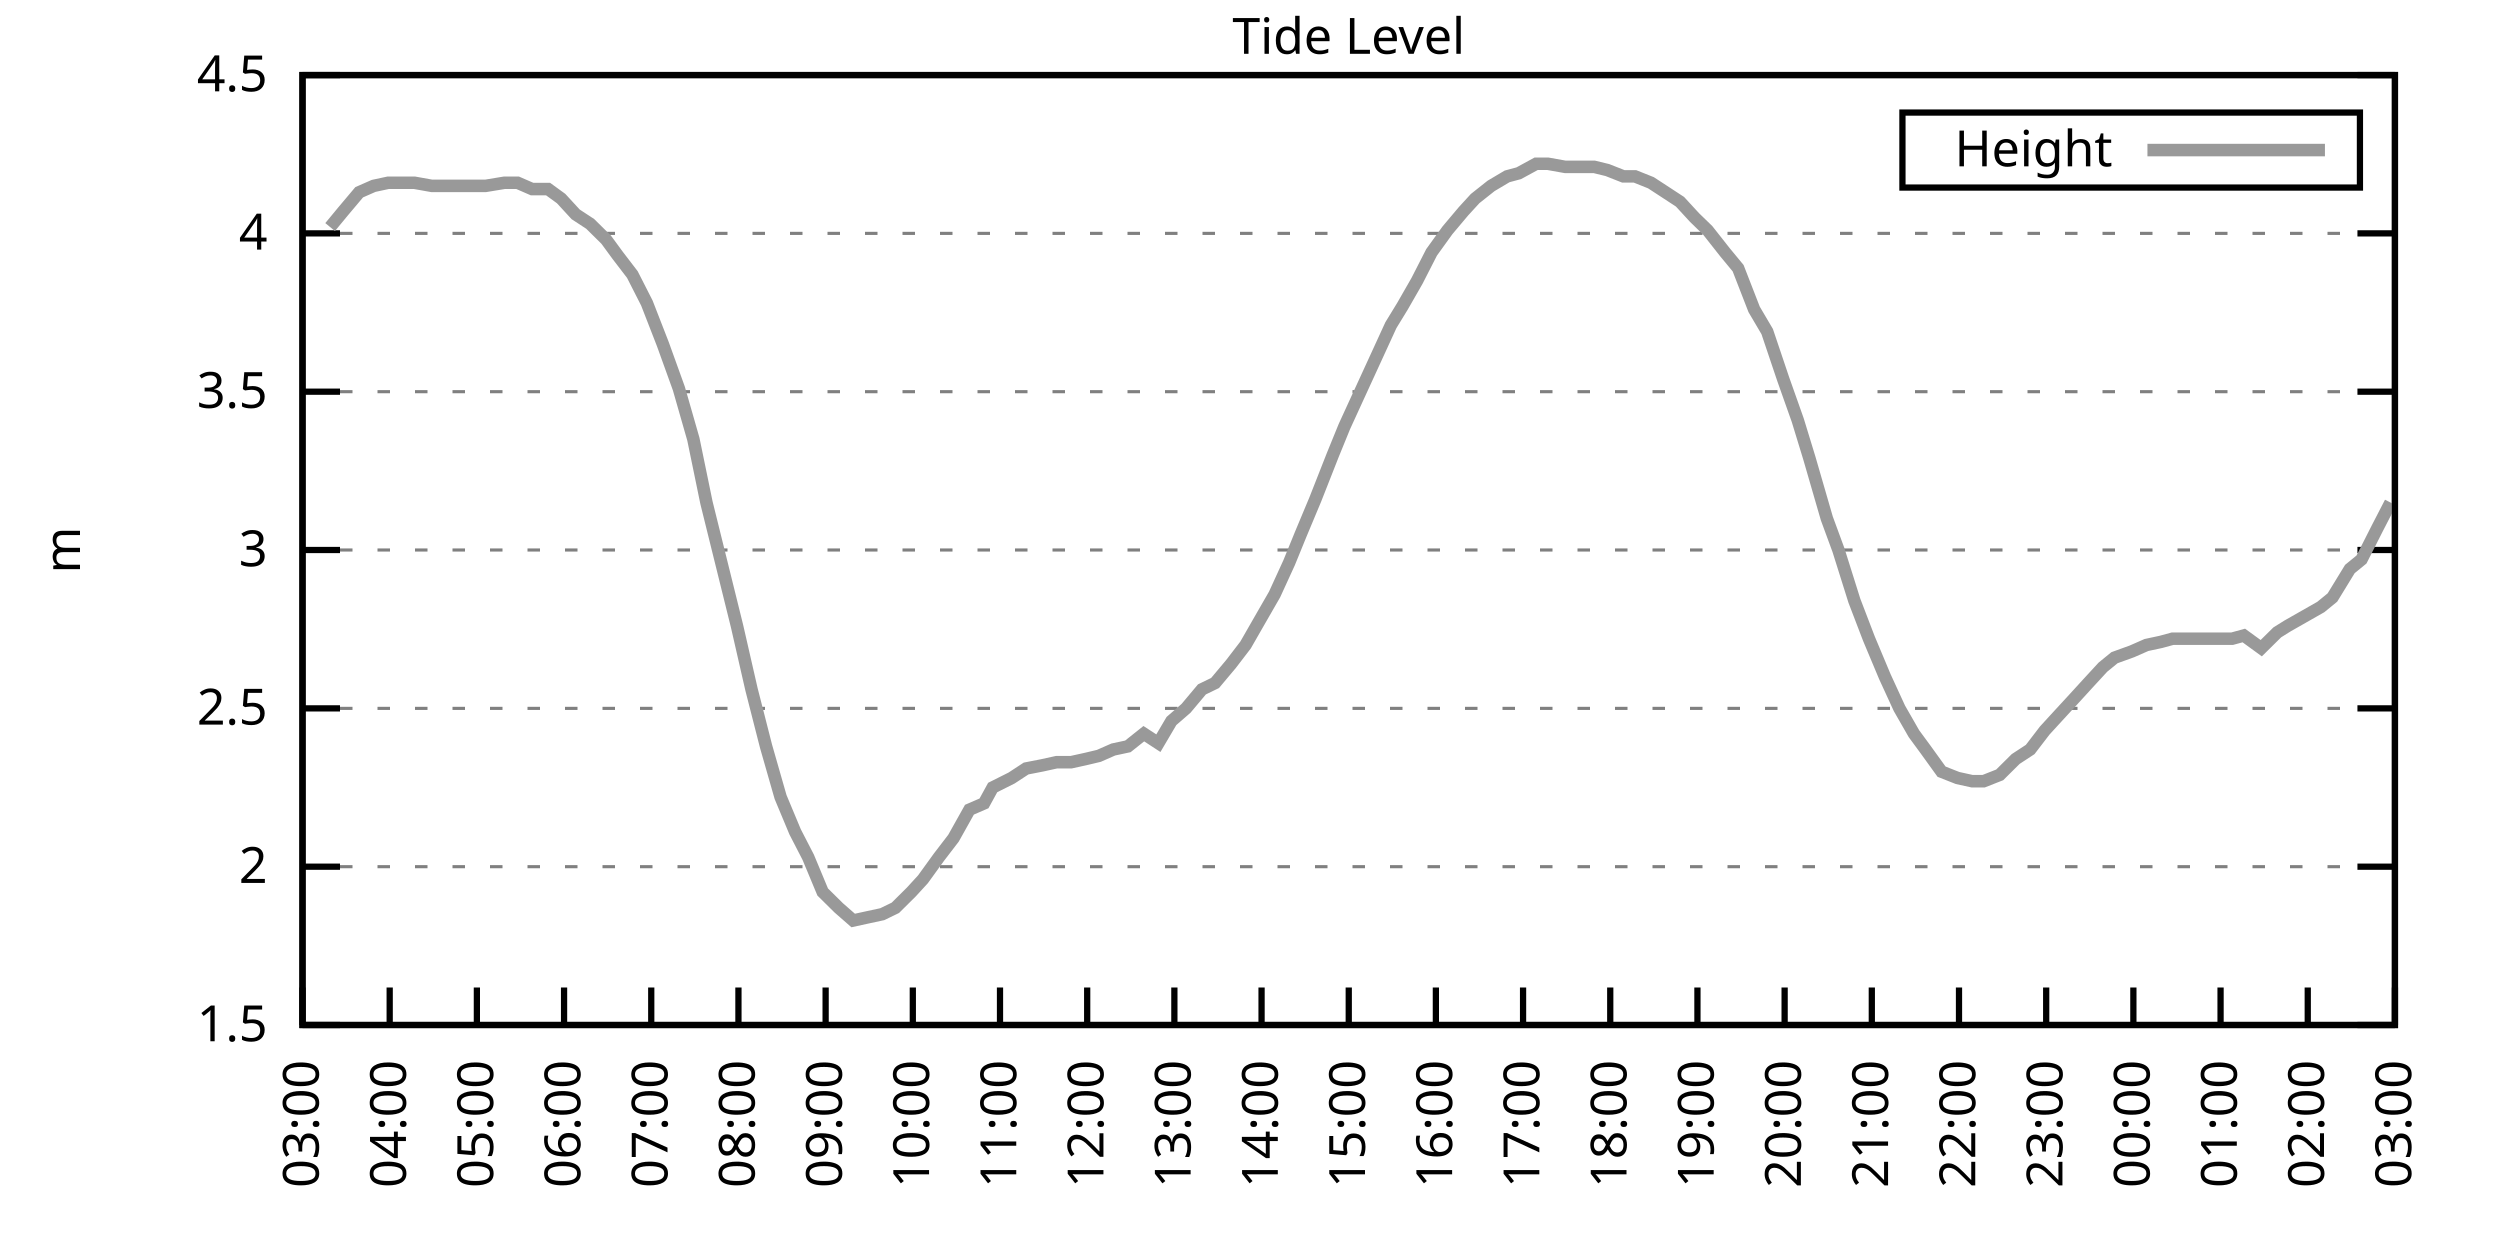
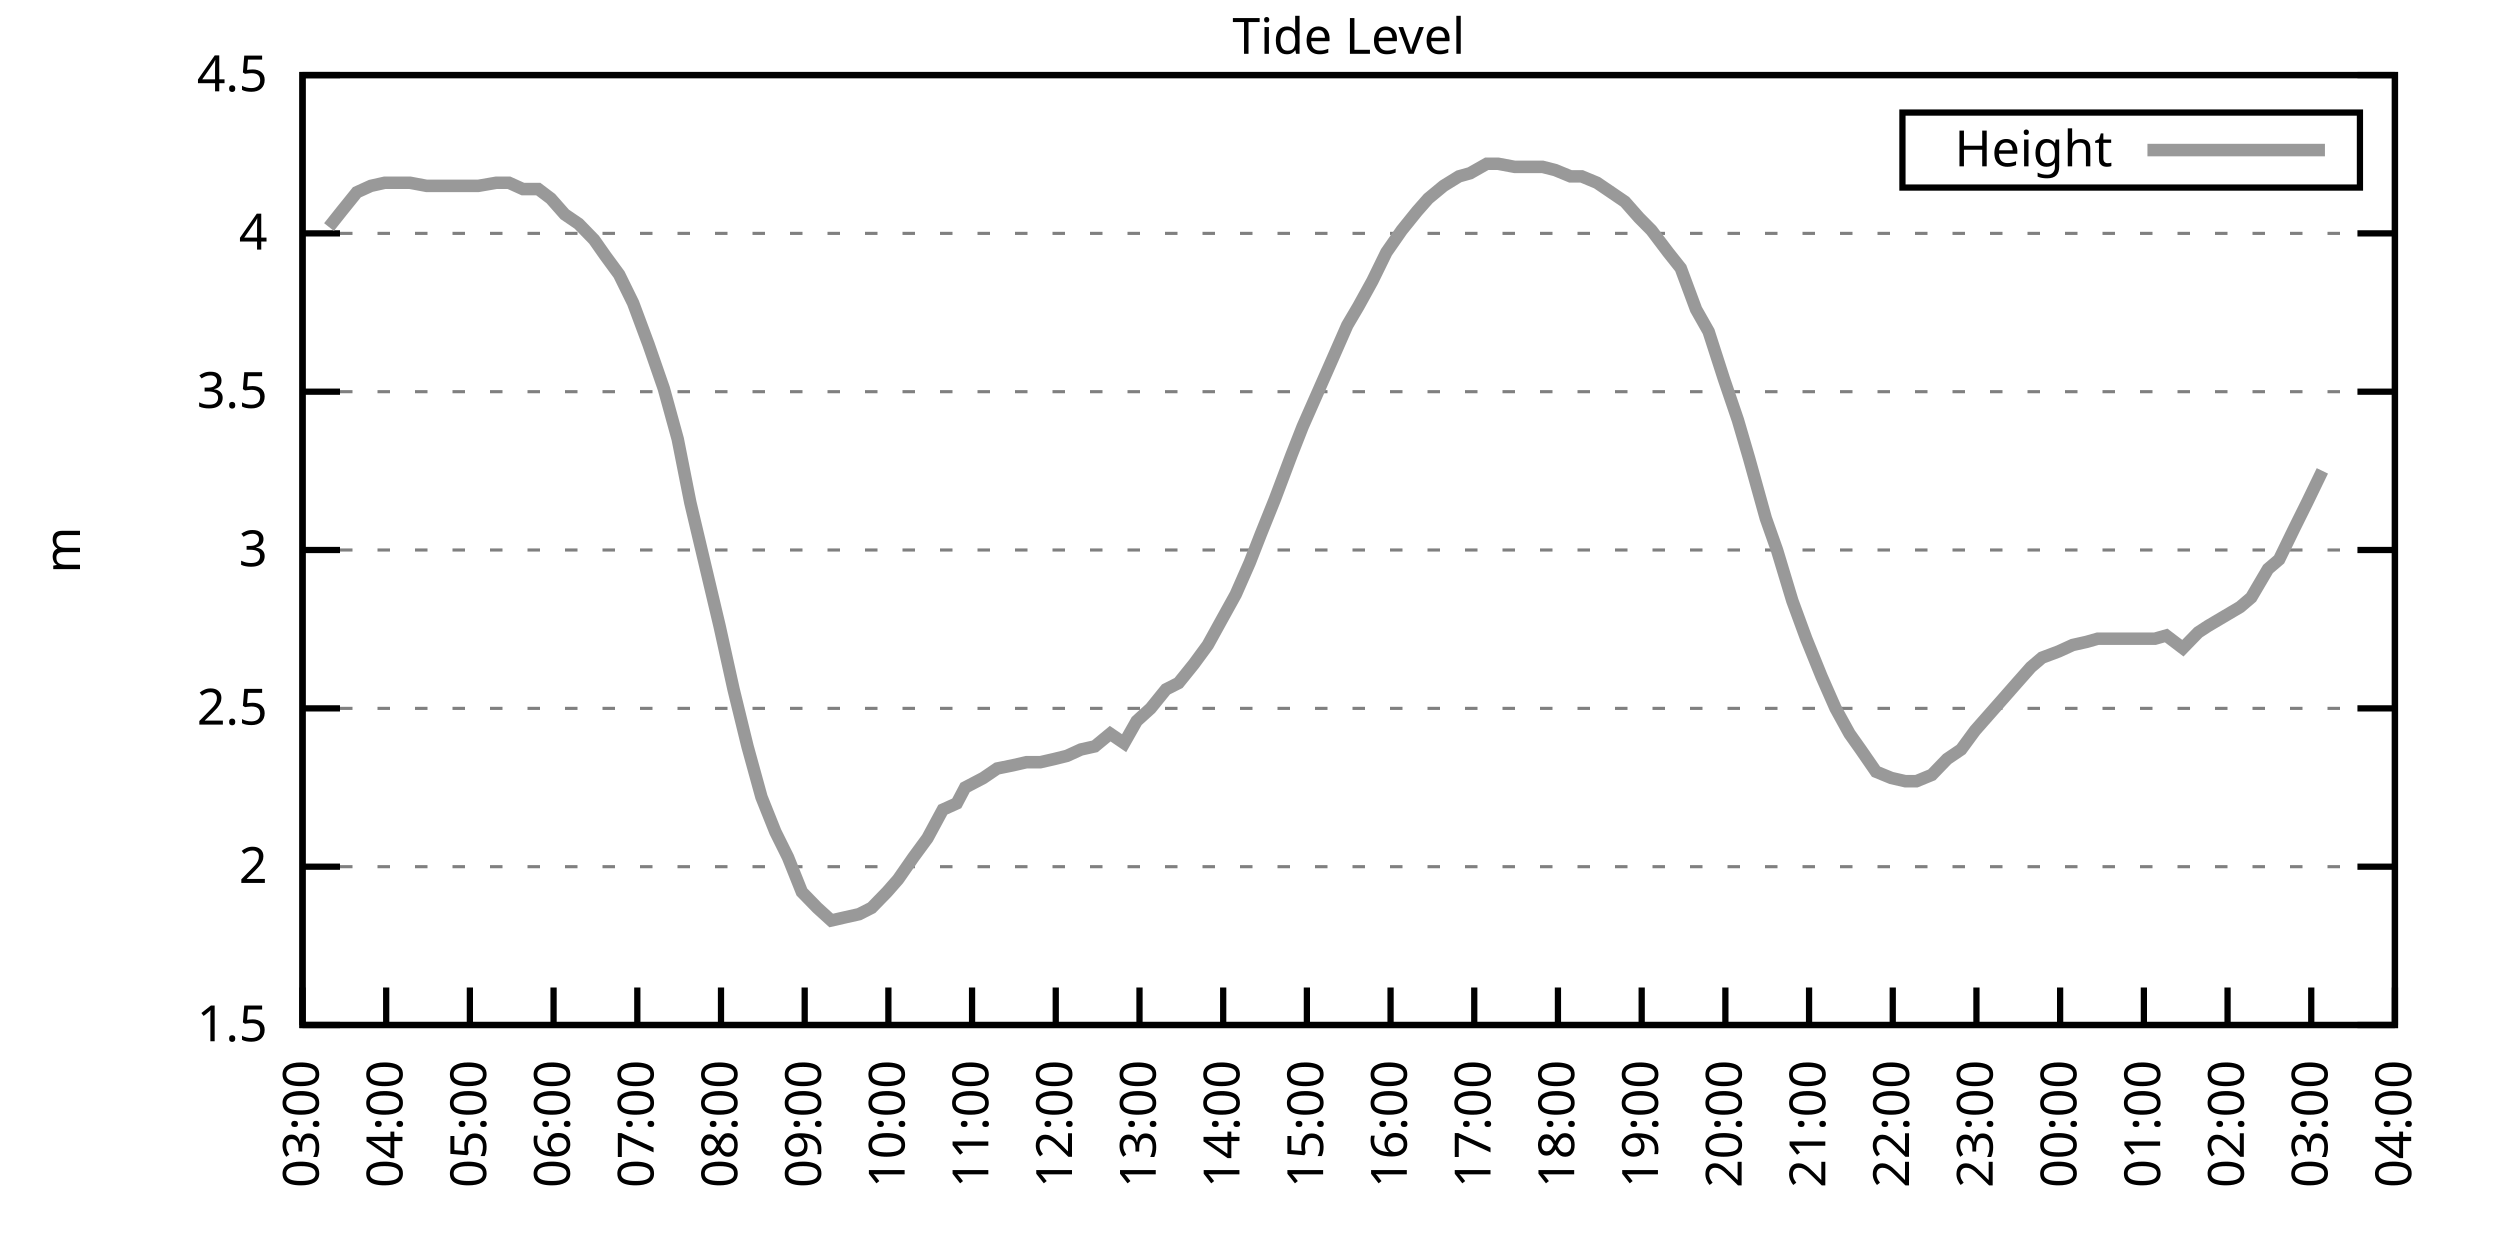
<svg xmlns="http://www.w3.org/2000/svg" xmlns:xlink="http://www.w3.org/1999/xlink" width="400" height="200" viewBox="0 0 400 200">
  <g id="gnuplot_canvas">
    <rect x="0" y="0" width="400" height="200" fill="none" />
    <defs>
      <circle id="gpDot" r="0.5" stroke-width="0.5" stroke="currentColor" />
      <path id="gpPt0" stroke-width="0.333" stroke="currentColor" d="M-1,0 h2 M0,-1 v2" />
      <path id="gpPt1" stroke-width="0.333" stroke="currentColor" d="M-1,-1 L1,1 M1,-1 L-1,1" />
      <path id="gpPt2" stroke-width="0.333" stroke="currentColor" d="M-1,0 L1,0 M0,-1 L0,1 M-1,-1 L1,1 M-1,1 L1,-1" />
      <rect id="gpPt3" stroke-width="0.333" stroke="currentColor" x="-1" y="-1" width="2" height="2" />
      <rect id="gpPt4" stroke-width="0.333" stroke="currentColor" fill="currentColor" x="-1" y="-1" width="2" height="2" />
      <circle id="gpPt5" stroke-width="0.333" stroke="currentColor" cx="0" cy="0" r="1" />
      <use xlink:href="#gpPt5" id="gpPt6" fill="currentColor" stroke="none" />
      <path id="gpPt7" stroke-width="0.333" stroke="currentColor" d="M0,-1.33 L-1.33,0.67 L1.33,0.67 z" />
      <use xlink:href="#gpPt7" id="gpPt8" fill="currentColor" stroke="none" />
      <use xlink:href="#gpPt7" id="gpPt9" stroke="currentColor" transform="rotate(180)" />
      <use xlink:href="#gpPt9" id="gpPt10" fill="currentColor" stroke="none" />
      <use xlink:href="#gpPt3" id="gpPt11" stroke="currentColor" transform="rotate(45)" />
      <use xlink:href="#gpPt11" id="gpPt12" fill="currentColor" stroke="none" />
      <path id="gpPt13" stroke-width="0.333" stroke="currentColor" d="M0,1.330 L1.265,0.411 L0.782,-1.067 L-0.782,-1.076 L-1.265,0.411 z" />
      <use xlink:href="#gpPt13" id="gpPt14" fill="currentColor" stroke="none" />
      <filter id="textbox" filterUnits="objectBoundingBox" x="0" y="0" height="1" width="1">
        <feFlood flood-color="white" flood-opacity="1" result="bgnd" />
        <feComposite in="SourceGraphic" in2="bgnd" operator="atop" />
      </filter>
      <filter id="greybox" filterUnits="objectBoundingBox" x="0" y="0" height="1" width="1">
        <feFlood flood-color="lightgrey" flood-opacity="1" result="grey" />
        <feComposite in="SourceGraphic" in2="grey" operator="atop" />
      </filter>
    </defs>
    <g fill="none" color="white" stroke="currentColor" stroke-width="1.00" stroke-linecap="butt" stroke-linejoin="miter">
</g>
    <g fill="none" color="black" stroke="currentColor" stroke-width="1.00" stroke-linecap="butt" stroke-linejoin="miter">
      <g stroke="none" shape-rendering="crispEdges">
        <polygon fill="rgb(255, 255, 255)" points="48.40,164.00 383.18,164.00 383.18,12.02 48.40,12.02 " />
      </g>
    </g>
    <g fill="none" color="black" stroke="currentColor" stroke-width="1.00" stroke-linecap="butt" stroke-linejoin="miter">
</g>
    <g fill="none" color="black" stroke="black" stroke-width="0.50" stroke-linecap="butt" stroke-linejoin="miter">
</g>
    <g fill="none" color="gray" stroke="currentColor" stroke-width="0.50" stroke-linecap="butt" stroke-linejoin="miter">
      <path stroke="gray" stroke-dasharray="2,4" class="gridline" d="M48.40,164.00 L383.19,164.00  " />
    </g>
    <g fill="none" color="gray" stroke="gray" stroke-width="1.00" stroke-linecap="butt" stroke-linejoin="miter">
</g>
    <g fill="none" color="black" stroke="currentColor" stroke-width="1.00" stroke-linecap="butt" stroke-linejoin="miter">
      <path stroke="black" d="M48.40,164.00 L54.40,164.00 M383.19,164.00 L377.19,164.00  " />
      <g transform="translate(42.80,166.60)" stroke="none" fill="black" font-family="Sans" font-size="8.00" text-anchor="end">
        <text>
          <tspan font-family="Sans"> 1.5</tspan>
        </text>
      </g>
    </g>
    <g fill="none" color="black" stroke="currentColor" stroke-width="1.00" stroke-linecap="butt" stroke-linejoin="miter">
</g>
    <g fill="none" color="black" stroke="black" stroke-width="0.50" stroke-linecap="butt" stroke-linejoin="miter">
</g>
    <g fill="none" color="gray" stroke="currentColor" stroke-width="0.50" stroke-linecap="butt" stroke-linejoin="miter">
      <path stroke="gray" stroke-dasharray="2,4" class="gridline" d="M48.40,138.67 L383.19,138.67  " />
    </g>
    <g fill="none" color="gray" stroke="gray" stroke-width="1.00" stroke-linecap="butt" stroke-linejoin="miter">
</g>
    <g fill="none" color="black" stroke="currentColor" stroke-width="1.00" stroke-linecap="butt" stroke-linejoin="miter">
      <path stroke="black" d="M48.40,138.67 L54.40,138.67 M383.19,138.67 L377.19,138.67  " />
      <g transform="translate(42.80,141.27)" stroke="none" fill="black" font-family="Sans" font-size="8.00" text-anchor="end">
        <text>
          <tspan font-family="Sans"> 2</tspan>
        </text>
      </g>
    </g>
    <g fill="none" color="black" stroke="currentColor" stroke-width="1.00" stroke-linecap="butt" stroke-linejoin="miter">
</g>
    <g fill="none" color="black" stroke="black" stroke-width="0.50" stroke-linecap="butt" stroke-linejoin="miter">
</g>
    <g fill="none" color="gray" stroke="currentColor" stroke-width="0.50" stroke-linecap="butt" stroke-linejoin="miter">
      <path stroke="gray" stroke-dasharray="2,4" class="gridline" d="M48.40,113.34 L383.19,113.34  " />
    </g>
    <g fill="none" color="gray" stroke="gray" stroke-width="1.00" stroke-linecap="butt" stroke-linejoin="miter">
</g>
    <g fill="none" color="black" stroke="currentColor" stroke-width="1.00" stroke-linecap="butt" stroke-linejoin="miter">
      <path stroke="black" d="M48.40,113.34 L54.40,113.34 M383.19,113.34 L377.19,113.34  " />
      <g transform="translate(42.80,115.94)" stroke="none" fill="black" font-family="Sans" font-size="8.00" text-anchor="end">
        <text>
          <tspan font-family="Sans"> 2.5</tspan>
        </text>
      </g>
    </g>
    <g fill="none" color="black" stroke="currentColor" stroke-width="1.00" stroke-linecap="butt" stroke-linejoin="miter">
</g>
    <g fill="none" color="black" stroke="black" stroke-width="0.50" stroke-linecap="butt" stroke-linejoin="miter">
</g>
    <g fill="none" color="gray" stroke="currentColor" stroke-width="0.50" stroke-linecap="butt" stroke-linejoin="miter">
      <path stroke="gray" stroke-dasharray="2,4" class="gridline" d="M48.40,88.00 L383.19,88.00  " />
    </g>
    <g fill="none" color="gray" stroke="gray" stroke-width="1.00" stroke-linecap="butt" stroke-linejoin="miter">
</g>
    <g fill="none" color="black" stroke="currentColor" stroke-width="1.00" stroke-linecap="butt" stroke-linejoin="miter">
      <path stroke="black" d="M48.40,88.00 L54.40,88.00 M383.19,88.00 L377.19,88.00  " />
      <g transform="translate(42.80,90.60)" stroke="none" fill="black" font-family="Sans" font-size="8.00" text-anchor="end">
        <text>
          <tspan font-family="Sans"> 3</tspan>
        </text>
      </g>
    </g>
    <g fill="none" color="black" stroke="currentColor" stroke-width="1.00" stroke-linecap="butt" stroke-linejoin="miter">
</g>
    <g fill="none" color="black" stroke="black" stroke-width="0.50" stroke-linecap="butt" stroke-linejoin="miter">
</g>
    <g fill="none" color="gray" stroke="currentColor" stroke-width="0.50" stroke-linecap="butt" stroke-linejoin="miter">
      <path stroke="gray" stroke-dasharray="2,4" class="gridline" d="M48.40,62.67 L383.19,62.67  " />
    </g>
    <g fill="none" color="gray" stroke="gray" stroke-width="1.00" stroke-linecap="butt" stroke-linejoin="miter">
</g>
    <g fill="none" color="black" stroke="currentColor" stroke-width="1.00" stroke-linecap="butt" stroke-linejoin="miter">
      <path stroke="black" d="M48.40,62.67 L54.40,62.67 M383.19,62.67 L377.19,62.67  " />
      <g transform="translate(42.80,65.27)" stroke="none" fill="black" font-family="Sans" font-size="8.00" text-anchor="end">
        <text>
          <tspan font-family="Sans"> 3.5</tspan>
        </text>
      </g>
    </g>
    <g fill="none" color="black" stroke="currentColor" stroke-width="1.00" stroke-linecap="butt" stroke-linejoin="miter">
</g>
    <g fill="none" color="black" stroke="black" stroke-width="0.50" stroke-linecap="butt" stroke-linejoin="miter">
</g>
    <g fill="none" color="gray" stroke="currentColor" stroke-width="0.50" stroke-linecap="butt" stroke-linejoin="miter">
      <path stroke="gray" stroke-dasharray="2,4" class="gridline" d="M48.40,37.34 L383.19,37.34  " />
    </g>
    <g fill="none" color="gray" stroke="gray" stroke-width="1.00" stroke-linecap="butt" stroke-linejoin="miter">
</g>
    <g fill="none" color="black" stroke="currentColor" stroke-width="1.00" stroke-linecap="butt" stroke-linejoin="miter">
      <path stroke="black" d="M48.40,37.34 L54.40,37.34 M383.19,37.34 L377.19,37.34  " />
      <g transform="translate(42.80,39.94)" stroke="none" fill="black" font-family="Sans" font-size="8.00" text-anchor="end">
        <text>
          <tspan font-family="Sans"> 4</tspan>
        </text>
      </g>
    </g>
    <g fill="none" color="black" stroke="currentColor" stroke-width="1.00" stroke-linecap="butt" stroke-linejoin="miter">
</g>
    <g fill="none" color="black" stroke="black" stroke-width="0.50" stroke-linecap="butt" stroke-linejoin="miter">
</g>
    <g fill="none" color="gray" stroke="currentColor" stroke-width="0.50" stroke-linecap="butt" stroke-linejoin="miter">
      <path stroke="gray" stroke-dasharray="2,4" class="gridline" d="M48.40,12.01 L383.19,12.01  " />
    </g>
    <g fill="none" color="gray" stroke="gray" stroke-width="1.00" stroke-linecap="butt" stroke-linejoin="miter">
</g>
    <g fill="none" color="black" stroke="currentColor" stroke-width="1.00" stroke-linecap="butt" stroke-linejoin="miter">
      <path stroke="black" d="M48.40,12.01 L54.40,12.01 M383.19,12.01 L377.19,12.01  " />
      <g transform="translate(42.80,14.61)" stroke="none" fill="black" font-family="Sans" font-size="8.00" text-anchor="end">
        <text>
          <tspan font-family="Sans"> 4.5</tspan>
        </text>
      </g>
    </g>
    <g fill="none" color="black" stroke="currentColor" stroke-width="1.00" stroke-linecap="butt" stroke-linejoin="miter">
      <path stroke="black" d="M48.40,164.00 L48.40,158.00  " />
      <g transform="translate(51.00,169.60) rotate(270.00)" stroke="none" fill="black" font-family="Sans" font-size="8.00" text-anchor="end">
        <text>
          <tspan font-family="Sans">03:00</tspan>
        </text>
      </g>
    </g>
    <g fill="none" color="black" stroke="currentColor" stroke-width="1.00" stroke-linecap="butt" stroke-linejoin="miter">
-       <path stroke="black" d="M62.35,164.00 L62.35,158.00  " />
-       <g transform="translate(64.95,169.60) rotate(270.00)" stroke="none" fill="black" font-family="Sans" font-size="8.00" text-anchor="end">
+       <path stroke="black" d="M61.79,164.00 L61.79,158.00  " />
+       <g transform="translate(64.39,169.60) rotate(270.00)" stroke="none" fill="black" font-family="Sans" font-size="8.00" text-anchor="end">
        <text>
          <tspan font-family="Sans">04:00</tspan>
        </text>
      </g>
    </g>
    <g fill="none" color="black" stroke="currentColor" stroke-width="1.00" stroke-linecap="butt" stroke-linejoin="miter">
-       <path stroke="black" d="M76.30,164.00 L76.30,158.00  " />
-       <g transform="translate(78.90,169.60) rotate(270.00)" stroke="none" fill="black" font-family="Sans" font-size="8.00" text-anchor="end">
+       <path stroke="black" d="M75.18,164.00 L75.18,158.00  " />
+       <g transform="translate(77.78,169.60) rotate(270.00)" stroke="none" fill="black" font-family="Sans" font-size="8.00" text-anchor="end">
        <text>
          <tspan font-family="Sans">05:00</tspan>
        </text>
      </g>
    </g>
    <g fill="none" color="black" stroke="currentColor" stroke-width="1.00" stroke-linecap="butt" stroke-linejoin="miter">
-       <path stroke="black" d="M90.25,164.00 L90.25,158.00  " />
-       <g transform="translate(92.85,169.60) rotate(270.00)" stroke="none" fill="black" font-family="Sans" font-size="8.00" text-anchor="end">
+       <path stroke="black" d="M88.57,164.00 L88.57,158.00  " />
+       <g transform="translate(91.17,169.60) rotate(270.00)" stroke="none" fill="black" font-family="Sans" font-size="8.00" text-anchor="end">
        <text>
          <tspan font-family="Sans">06:00</tspan>
        </text>
      </g>
    </g>
    <g fill="none" color="black" stroke="currentColor" stroke-width="1.00" stroke-linecap="butt" stroke-linejoin="miter">
-       <path stroke="black" d="M104.20,164.00 L104.20,158.00  " />
-       <g transform="translate(106.80,169.60) rotate(270.00)" stroke="none" fill="black" font-family="Sans" font-size="8.00" text-anchor="end">
+       <path stroke="black" d="M101.97,164.00 L101.97,158.00  " />
+       <g transform="translate(104.57,169.60) rotate(270.00)" stroke="none" fill="black" font-family="Sans" font-size="8.00" text-anchor="end">
        <text>
          <tspan font-family="Sans">07:00</tspan>
        </text>
      </g>
    </g>
    <g fill="none" color="black" stroke="currentColor" stroke-width="1.00" stroke-linecap="butt" stroke-linejoin="miter">
-       <path stroke="black" d="M118.15,164.00 L118.15,158.00  " />
-       <g transform="translate(120.75,169.60) rotate(270.00)" stroke="none" fill="black" font-family="Sans" font-size="8.00" text-anchor="end">
+       <path stroke="black" d="M115.36,164.00 L115.36,158.00  " />
+       <g transform="translate(117.96,169.60) rotate(270.00)" stroke="none" fill="black" font-family="Sans" font-size="8.00" text-anchor="end">
        <text>
          <tspan font-family="Sans">08:00</tspan>
        </text>
      </g>
    </g>
    <g fill="none" color="black" stroke="currentColor" stroke-width="1.00" stroke-linecap="butt" stroke-linejoin="miter">
-       <path stroke="black" d="M132.10,164.00 L132.10,158.00  " />
-       <g transform="translate(134.70,169.60) rotate(270.00)" stroke="none" fill="black" font-family="Sans" font-size="8.00" text-anchor="end">
+       <path stroke="black" d="M128.75,164.00 L128.75,158.00  " />
+       <g transform="translate(131.35,169.60) rotate(270.00)" stroke="none" fill="black" font-family="Sans" font-size="8.00" text-anchor="end">
        <text>
          <tspan font-family="Sans">09:00</tspan>
        </text>
      </g>
    </g>
    <g fill="none" color="black" stroke="currentColor" stroke-width="1.00" stroke-linecap="butt" stroke-linejoin="miter">
-       <path stroke="black" d="M146.05,164.00 L146.05,158.00  " />
-       <g transform="translate(148.65,169.60) rotate(270.00)" stroke="none" fill="black" font-family="Sans" font-size="8.00" text-anchor="end">
+       <path stroke="black" d="M142.14,164.00 L142.14,158.00  " />
+       <g transform="translate(144.74,169.60) rotate(270.00)" stroke="none" fill="black" font-family="Sans" font-size="8.00" text-anchor="end">
        <text>
          <tspan font-family="Sans">10:00</tspan>
        </text>
      </g>
    </g>
    <g fill="none" color="black" stroke="currentColor" stroke-width="1.00" stroke-linecap="butt" stroke-linejoin="miter">
-       <path stroke="black" d="M160.00,164.00 L160.00,158.00  " />
-       <g transform="translate(162.60,169.60) rotate(270.00)" stroke="none" fill="black" font-family="Sans" font-size="8.00" text-anchor="end">
+       <path stroke="black" d="M155.53,164.00 L155.53,158.00  " />
+       <g transform="translate(158.13,169.60) rotate(270.00)" stroke="none" fill="black" font-family="Sans" font-size="8.00" text-anchor="end">
        <text>
          <tspan font-family="Sans">11:00</tspan>
        </text>
      </g>
    </g>
    <g fill="none" color="black" stroke="currentColor" stroke-width="1.00" stroke-linecap="butt" stroke-linejoin="miter">
-       <path stroke="black" d="M173.95,164.00 L173.95,158.00  " />
-       <g transform="translate(176.55,169.60) rotate(270.00)" stroke="none" fill="black" font-family="Sans" font-size="8.00" text-anchor="end">
+       <path stroke="black" d="M168.92,164.00 L168.92,158.00  " />
+       <g transform="translate(171.52,169.60) rotate(270.00)" stroke="none" fill="black" font-family="Sans" font-size="8.00" text-anchor="end">
        <text>
          <tspan font-family="Sans">12:00</tspan>
        </text>
      </g>
    </g>
    <g fill="none" color="black" stroke="currentColor" stroke-width="1.00" stroke-linecap="butt" stroke-linejoin="miter">
-       <path stroke="black" d="M187.90,164.00 L187.90,158.00  " />
-       <g transform="translate(190.50,169.60) rotate(270.00)" stroke="none" fill="black" font-family="Sans" font-size="8.00" text-anchor="end">
+       <path stroke="black" d="M182.32,164.00 L182.32,158.00  " />
+       <g transform="translate(184.92,169.60) rotate(270.00)" stroke="none" fill="black" font-family="Sans" font-size="8.00" text-anchor="end">
        <text>
          <tspan font-family="Sans">13:00</tspan>
        </text>
      </g>
    </g>
    <g fill="none" color="black" stroke="currentColor" stroke-width="1.00" stroke-linecap="butt" stroke-linejoin="miter">
-       <path stroke="black" d="M201.85,164.00 L201.85,158.00  " />
-       <g transform="translate(204.45,169.60) rotate(270.00)" stroke="none" fill="black" font-family="Sans" font-size="8.00" text-anchor="end">
+       <path stroke="black" d="M195.71,164.00 L195.71,158.00  " />
+       <g transform="translate(198.31,169.60) rotate(270.00)" stroke="none" fill="black" font-family="Sans" font-size="8.00" text-anchor="end">
        <text>
          <tspan font-family="Sans">14:00</tspan>
        </text>
      </g>
    </g>
    <g fill="none" color="black" stroke="currentColor" stroke-width="1.00" stroke-linecap="butt" stroke-linejoin="miter">
-       <path stroke="black" d="M215.80,164.00 L215.80,158.00  " />
-       <g transform="translate(218.40,169.60) rotate(270.00)" stroke="none" fill="black" font-family="Sans" font-size="8.00" text-anchor="end">
+       <path stroke="black" d="M209.10,164.00 L209.10,158.00  " />
+       <g transform="translate(211.70,169.60) rotate(270.00)" stroke="none" fill="black" font-family="Sans" font-size="8.00" text-anchor="end">
        <text>
          <tspan font-family="Sans">15:00</tspan>
        </text>
      </g>
    </g>
    <g fill="none" color="black" stroke="currentColor" stroke-width="1.00" stroke-linecap="butt" stroke-linejoin="miter">
-       <path stroke="black" d="M229.74,164.00 L229.74,158.00  " />
-       <g transform="translate(232.34,169.60) rotate(270.00)" stroke="none" fill="black" font-family="Sans" font-size="8.00" text-anchor="end">
+       <path stroke="black" d="M222.49,164.00 L222.49,158.00  " />
+       <g transform="translate(225.09,169.60) rotate(270.00)" stroke="none" fill="black" font-family="Sans" font-size="8.00" text-anchor="end">
        <text>
          <tspan font-family="Sans">16:00</tspan>
        </text>
      </g>
    </g>
    <g fill="none" color="black" stroke="currentColor" stroke-width="1.00" stroke-linecap="butt" stroke-linejoin="miter">
-       <path stroke="black" d="M243.69,164.00 L243.69,158.00  " />
-       <g transform="translate(246.29,169.60) rotate(270.00)" stroke="none" fill="black" font-family="Sans" font-size="8.00" text-anchor="end">
+       <path stroke="black" d="M235.88,164.00 L235.88,158.00  " />
+       <g transform="translate(238.48,169.60) rotate(270.00)" stroke="none" fill="black" font-family="Sans" font-size="8.00" text-anchor="end">
        <text>
          <tspan font-family="Sans">17:00</tspan>
        </text>
      </g>
    </g>
    <g fill="none" color="black" stroke="currentColor" stroke-width="1.00" stroke-linecap="butt" stroke-linejoin="miter">
-       <path stroke="black" d="M257.64,164.00 L257.64,158.00  " />
-       <g transform="translate(260.24,169.60) rotate(270.00)" stroke="none" fill="black" font-family="Sans" font-size="8.00" text-anchor="end">
+       <path stroke="black" d="M249.27,164.00 L249.27,158.00  " />
+       <g transform="translate(251.87,169.60) rotate(270.00)" stroke="none" fill="black" font-family="Sans" font-size="8.00" text-anchor="end">
        <text>
          <tspan font-family="Sans">18:00</tspan>
        </text>
      </g>
    </g>
    <g fill="none" color="black" stroke="currentColor" stroke-width="1.00" stroke-linecap="butt" stroke-linejoin="miter">
-       <path stroke="black" d="M271.59,164.00 L271.59,158.00  " />
-       <g transform="translate(274.19,169.60) rotate(270.00)" stroke="none" fill="black" font-family="Sans" font-size="8.00" text-anchor="end">
+       <path stroke="black" d="M262.67,164.00 L262.67,158.00  " />
+       <g transform="translate(265.27,169.60) rotate(270.00)" stroke="none" fill="black" font-family="Sans" font-size="8.00" text-anchor="end">
        <text>
          <tspan font-family="Sans">19:00</tspan>
        </text>
      </g>
    </g>
    <g fill="none" color="black" stroke="currentColor" stroke-width="1.00" stroke-linecap="butt" stroke-linejoin="miter">
-       <path stroke="black" d="M285.54,164.00 L285.54,158.00  " />
-       <g transform="translate(288.14,169.60) rotate(270.00)" stroke="none" fill="black" font-family="Sans" font-size="8.00" text-anchor="end">
+       <path stroke="black" d="M276.06,164.00 L276.06,158.00  " />
+       <g transform="translate(278.66,169.60) rotate(270.00)" stroke="none" fill="black" font-family="Sans" font-size="8.00" text-anchor="end">
        <text>
          <tspan font-family="Sans">20:00</tspan>
        </text>
      </g>
    </g>
    <g fill="none" color="black" stroke="currentColor" stroke-width="1.00" stroke-linecap="butt" stroke-linejoin="miter">
-       <path stroke="black" d="M299.49,164.00 L299.49,158.00  " />
-       <g transform="translate(302.09,169.60) rotate(270.00)" stroke="none" fill="black" font-family="Sans" font-size="8.00" text-anchor="end">
+       <path stroke="black" d="M289.45,164.00 L289.45,158.00  " />
+       <g transform="translate(292.05,169.60) rotate(270.00)" stroke="none" fill="black" font-family="Sans" font-size="8.00" text-anchor="end">
        <text>
          <tspan font-family="Sans">21:00</tspan>
        </text>
      </g>
    </g>
    <g fill="none" color="black" stroke="currentColor" stroke-width="1.00" stroke-linecap="butt" stroke-linejoin="miter">
-       <path stroke="black" d="M313.44,164.00 L313.44,158.00  " />
-       <g transform="translate(316.04,169.60) rotate(270.00)" stroke="none" fill="black" font-family="Sans" font-size="8.00" text-anchor="end">
+       <path stroke="black" d="M302.84,164.00 L302.84,158.00  " />
+       <g transform="translate(305.44,169.60) rotate(270.00)" stroke="none" fill="black" font-family="Sans" font-size="8.00" text-anchor="end">
        <text>
          <tspan font-family="Sans">22:00</tspan>
        </text>
      </g>
    </g>
    <g fill="none" color="black" stroke="currentColor" stroke-width="1.00" stroke-linecap="butt" stroke-linejoin="miter">
-       <path stroke="black" d="M327.39,164.00 L327.39,158.00  " />
-       <g transform="translate(329.99,169.60) rotate(270.00)" stroke="none" fill="black" font-family="Sans" font-size="8.00" text-anchor="end">
+       <path stroke="black" d="M316.23,164.00 L316.23,158.00  " />
+       <g transform="translate(318.83,169.60) rotate(270.00)" stroke="none" fill="black" font-family="Sans" font-size="8.00" text-anchor="end">
        <text>
          <tspan font-family="Sans">23:00</tspan>
        </text>
      </g>
    </g>
    <g fill="none" color="black" stroke="currentColor" stroke-width="1.00" stroke-linecap="butt" stroke-linejoin="miter">
-       <path stroke="black" d="M341.34,164.00 L341.34,158.00  " />
-       <g transform="translate(343.94,169.60) rotate(270.00)" stroke="none" fill="black" font-family="Sans" font-size="8.00" text-anchor="end">
+       <path stroke="black" d="M329.62,164.00 L329.62,158.00  " />
+       <g transform="translate(332.22,169.60) rotate(270.00)" stroke="none" fill="black" font-family="Sans" font-size="8.00" text-anchor="end">
        <text>
          <tspan font-family="Sans">00:00</tspan>
        </text>
      </g>
    </g>
    <g fill="none" color="black" stroke="currentColor" stroke-width="1.00" stroke-linecap="butt" stroke-linejoin="miter">
-       <path stroke="black" d="M355.29,164.00 L355.29,158.00  " />
-       <g transform="translate(357.89,169.60) rotate(270.00)" stroke="none" fill="black" font-family="Sans" font-size="8.00" text-anchor="end">
+       <path stroke="black" d="M343.02,164.00 L343.02,158.00  " />
+       <g transform="translate(345.62,169.60) rotate(270.00)" stroke="none" fill="black" font-family="Sans" font-size="8.00" text-anchor="end">
        <text>
          <tspan font-family="Sans">01:00</tspan>
        </text>
      </g>
    </g>
    <g fill="none" color="black" stroke="currentColor" stroke-width="1.00" stroke-linecap="butt" stroke-linejoin="miter">
-       <path stroke="black" d="M369.24,164.00 L369.24,158.00  " />
-       <g transform="translate(371.84,169.60) rotate(270.00)" stroke="none" fill="black" font-family="Sans" font-size="8.00" text-anchor="end">
+       <path stroke="black" d="M356.41,164.00 L356.41,158.00  " />
+       <g transform="translate(359.01,169.60) rotate(270.00)" stroke="none" fill="black" font-family="Sans" font-size="8.00" text-anchor="end">
        <text>
          <tspan font-family="Sans">02:00</tspan>
+         </text>
+       </g>
+     </g>
+     <g fill="none" color="black" stroke="currentColor" stroke-width="1.00" stroke-linecap="butt" stroke-linejoin="miter">
+       <path stroke="black" d="M369.80,164.00 L369.80,158.00  " />
+       <g transform="translate(372.40,169.60) rotate(270.00)" stroke="none" fill="black" font-family="Sans" font-size="8.00" text-anchor="end">
+         <text>
+           <tspan font-family="Sans">03:00</tspan>
        </text>
      </g>
    </g>
    <g fill="none" color="black" stroke="currentColor" stroke-width="1.00" stroke-linecap="butt" stroke-linejoin="miter">
      <path stroke="black" d="M383.19,164.00 L383.19,158.00  " />
      <g transform="translate(385.79,169.60) rotate(270.00)" stroke="none" fill="black" font-family="Sans" font-size="8.00" text-anchor="end">
        <text>
-           <tspan font-family="Sans">03:00</tspan>
+           <tspan font-family="Sans">04:00</tspan>
        </text>
      </g>
    </g>
    <g fill="none" color="black" stroke="currentColor" stroke-width="1.00" stroke-linecap="butt" stroke-linejoin="miter">
</g>
    <g fill="none" color="black" stroke="currentColor" stroke-width="1.00" stroke-linecap="butt" stroke-linejoin="miter">
      <path stroke="black" d="M48.40,12.01 L48.40,164.00 L383.19,164.00 L383.19,12.01 L48.40,12.01 Z  " />
    </g>
    <g fill="none" color="black" stroke="currentColor" stroke-width="1.00" stroke-linecap="butt" stroke-linejoin="miter">
</g>
    <g fill="none" color="black" stroke="currentColor" stroke-width="1.00" stroke-linecap="butt" stroke-linejoin="miter">
      <path stroke="black" d="M304.39,30.01 L304.39,18.01 L377.59,18.01 L377.59,30.01 L304.39,30.01 Z  " />
    </g>
    <g id="Tide_level_plot_1">
      <g fill="none" color="white" stroke="black" stroke-width="2.00" stroke-linecap="butt" stroke-linejoin="miter">
</g>
      <g fill="none" color="black" stroke="currentColor" stroke-width="2.00" stroke-linecap="butt" stroke-linejoin="miter">
        <g transform="translate(337.99,26.61)" stroke="none" fill="black" font-family="Sans" font-size="8.00" text-anchor="end">
          <text>
            <tspan font-family="Sans">Height</tspan>
          </text>
        </g>
      </g>
      <g fill="none" color="black" stroke="currentColor" stroke-width="2.00" stroke-linecap="butt" stroke-linejoin="miter">
-         <path stroke="rgb(153, 153, 153)" d="M343.59,24.01 L371.99,24.01 M52.82,36.33 L54.91,33.80 L57.47,30.76 L59.79,29.74 L62.12,29.24 L64.44,29.24   L66.30,29.24 L69.09,29.74 L70.95,29.74 L73.51,29.74 L76.07,29.74 L77.69,29.74 L80.72,29.24 L82.81,29.24   L85.13,30.25 L87.69,30.25 L89.78,31.77 L92.11,34.30 L94.43,35.82 L96.99,38.35 L98.85,40.89 L101.18,43.93   L103.50,48.49 L106.06,55.07 L108.62,62.17 L110.94,70.27 L113.03,80.41 L117.92,100.16 L120.24,110.30 L122.57,119.42   L124.89,127.52 L127.22,133.10 L129.31,137.15 L131.63,142.72 L134.19,145.25 L136.51,147.28 L138.84,146.77 L141.16,146.27   L143.26,145.25 L145.81,142.72 L147.67,140.69 L150.23,137.15 L152.56,134.11 L155.11,129.55 L157.44,128.54 L158.83,126.00   L161.86,124.48 L164.18,122.96 L166.74,122.46 L169.06,121.95 L171.39,121.95 L173.71,121.44 L175.81,120.94 L178.13,119.92   L180.46,119.42 L183.01,117.39 L185.34,118.91 L187.43,115.36 L189.76,113.34 L192.31,110.30 L194.41,109.28 L196.96,106.24   L199.29,103.20 L201.61,99.15 L203.94,95.10 L206.26,90.03 L208.12,85.47 L210.45,79.90 L213.24,72.81 L215.10,68.25   L217.19,63.69 L219.98,57.61 L222.54,52.03 L224.40,48.99 L226.72,44.94 L229.05,40.38 L231.60,36.84 L234.16,33.80   L236.02,31.77 L238.58,29.74 L241.14,28.22 L243.00,27.72 L245.79,26.20 L247.65,26.20 L250.44,26.70 L252.30,26.70   L255.09,26.70 L257.18,27.21 L259.74,28.22 L261.60,28.22 L264.15,29.24 L266.48,30.76 L268.80,32.28 L271.13,34.81   L273.22,36.84 L276.01,40.38 L278.10,42.91 L280.66,49.50 L282.75,53.05 L285.31,60.65 L287.64,67.23 L289.50,73.31   L292.29,82.94 L294.15,88.00 L296.70,96.11 L299.03,102.19 L301.58,108.27 L303.91,113.34 L306.23,117.39 L308.09,119.92   L310.65,123.47 L313.21,124.48 L315.53,124.99 L317.39,124.99 L319.95,123.98 L322.51,121.44 L324.83,119.92 L327.16,116.88   L329.48,114.35 L331.81,111.82 L334.13,109.28 L336.46,106.75 L338.32,105.23 L341.11,104.22 L343.43,103.20 L345.76,102.70   L347.62,102.19 L349.94,102.19 L352.50,102.19 L354.36,102.19 L357.15,102.19 L359.01,101.68 L361.80,103.71 L364.36,101.18   L365.99,100.16 L371.33,97.12 L373.19,95.60 L375.98,91.04 L377.84,89.52 L380.40,84.46 L382.49,80.41  " />
+         <path stroke="rgb(153, 153, 153)" d="M343.59,24.01 L371.99,24.01 M52.64,36.33 L54.65,33.80 L57.10,30.76 L59.34,29.74 L61.57,29.24 L63.80,29.24   L65.59,29.24 L68.26,29.74 L70.05,29.74 L72.50,29.74 L74.96,29.74 L76.52,29.74 L79.42,29.24 L81.43,29.24   L83.66,30.25 L86.12,30.25 L88.13,31.77 L90.36,34.30 L92.59,35.82 L95.05,38.35 L96.83,40.89 L99.06,43.93   L101.30,48.49 L103.75,55.07 L106.21,62.17 L108.44,70.27 L110.45,80.41 L115.13,100.16 L117.37,110.30 L119.60,119.42   L121.83,127.52 L124.06,133.10 L126.07,137.15 L128.30,142.72 L130.76,145.25 L132.99,147.28 L135.22,146.77 L137.45,146.27   L139.46,145.25 L141.92,142.72 L143.70,140.69 L146.16,137.15 L148.39,134.11 L150.85,129.55 L153.08,128.54 L154.42,126.00   L157.32,124.48 L159.55,122.96 L162.01,122.46 L164.24,121.95 L166.47,121.95 L168.70,121.44 L170.71,120.94 L172.94,119.92   L175.17,119.42 L177.63,117.39 L179.86,118.91 L181.87,115.36 L184.10,113.34 L186.56,110.30 L188.57,109.28 L191.02,106.24   L193.25,103.20 L195.48,99.15 L197.72,95.10 L199.95,90.03 L201.73,85.47 L203.97,79.90 L206.64,72.81 L208.43,68.25   L210.44,63.69 L213.12,57.61 L215.57,52.03 L217.36,48.99 L219.59,44.94 L221.82,40.38 L224.28,36.84 L226.73,33.80   L228.52,31.77 L230.97,29.74 L233.43,28.22 L235.21,27.72 L237.89,26.20 L239.68,26.20 L242.36,26.70 L244.14,26.70   L246.82,26.70 L248.83,27.21 L251.28,28.22 L253.07,28.22 L255.52,29.24 L257.76,30.76 L259.99,32.28 L262.22,34.81   L264.23,36.84 L266.91,40.38 L268.92,42.91 L271.37,49.50 L273.38,53.05 L275.83,60.65 L278.07,67.23 L279.85,73.31   L282.53,82.94 L284.32,88.00 L286.77,96.11 L289.00,102.19 L291.46,108.27 L293.69,113.34 L295.92,117.39 L297.71,119.92   L300.16,123.47 L302.62,124.48 L304.85,124.99 L306.63,124.99 L309.09,123.98 L311.54,121.44 L313.78,119.92 L316.01,116.88   L318.24,114.35 L320.47,111.82 L322.70,109.28 L324.94,106.75 L326.72,105.23 L329.40,104.22 L331.63,103.20 L333.86,102.70   L335.65,102.19 L337.88,102.19 L340.34,102.19 L342.12,102.19 L344.80,102.19 L346.59,101.68 L349.26,103.71 L351.72,101.18   L353.28,100.16 L358.42,97.12 L360.20,95.60 L362.88,91.04 L364.66,89.52 L367.12,84.46 L369.13,80.41 L371.58,75.34    " />
      </g>
    </g>
    <g fill="none" color="black" stroke="currentColor" stroke-width="2.00" stroke-linecap="butt" stroke-linejoin="miter">
</g>
    <g fill="none" color="black" stroke="black" stroke-width="1.00" stroke-linecap="butt" stroke-linejoin="miter">
</g>
    <g fill="none" color="black" stroke="currentColor" stroke-width="1.00" stroke-linecap="butt" stroke-linejoin="miter">
      <path stroke="black" d="M48.40,12.01 L48.40,164.00 L383.19,164.00 L383.19,12.01 L48.40,12.01 Z  " />
      <g transform="translate(12.80,88.01) rotate(270.00)" stroke="none" fill="black" font-family="Sans" font-size="8.00" text-anchor="middle">
        <text>
          <tspan font-family="Sans">m</tspan>
        </text>
      </g>
    </g>
    <g fill="none" color="black" stroke="currentColor" stroke-width="1.00" stroke-linecap="butt" stroke-linejoin="miter">
</g>
    <g fill="none" color="black" stroke="currentColor" stroke-width="1.00" stroke-linecap="butt" stroke-linejoin="miter">
      <g transform="translate(215.79,8.61)" stroke="none" fill="black" font-family="Sans" font-size="8.00" text-anchor="middle">
        <text>
          <tspan font-family="Sans">Tide Level</tspan>
        </text>
      </g>
    </g>
    <g fill="none" color="black" stroke="currentColor" stroke-width="1.00" stroke-linecap="butt" stroke-linejoin="miter">
</g>
  </g>
</svg>
